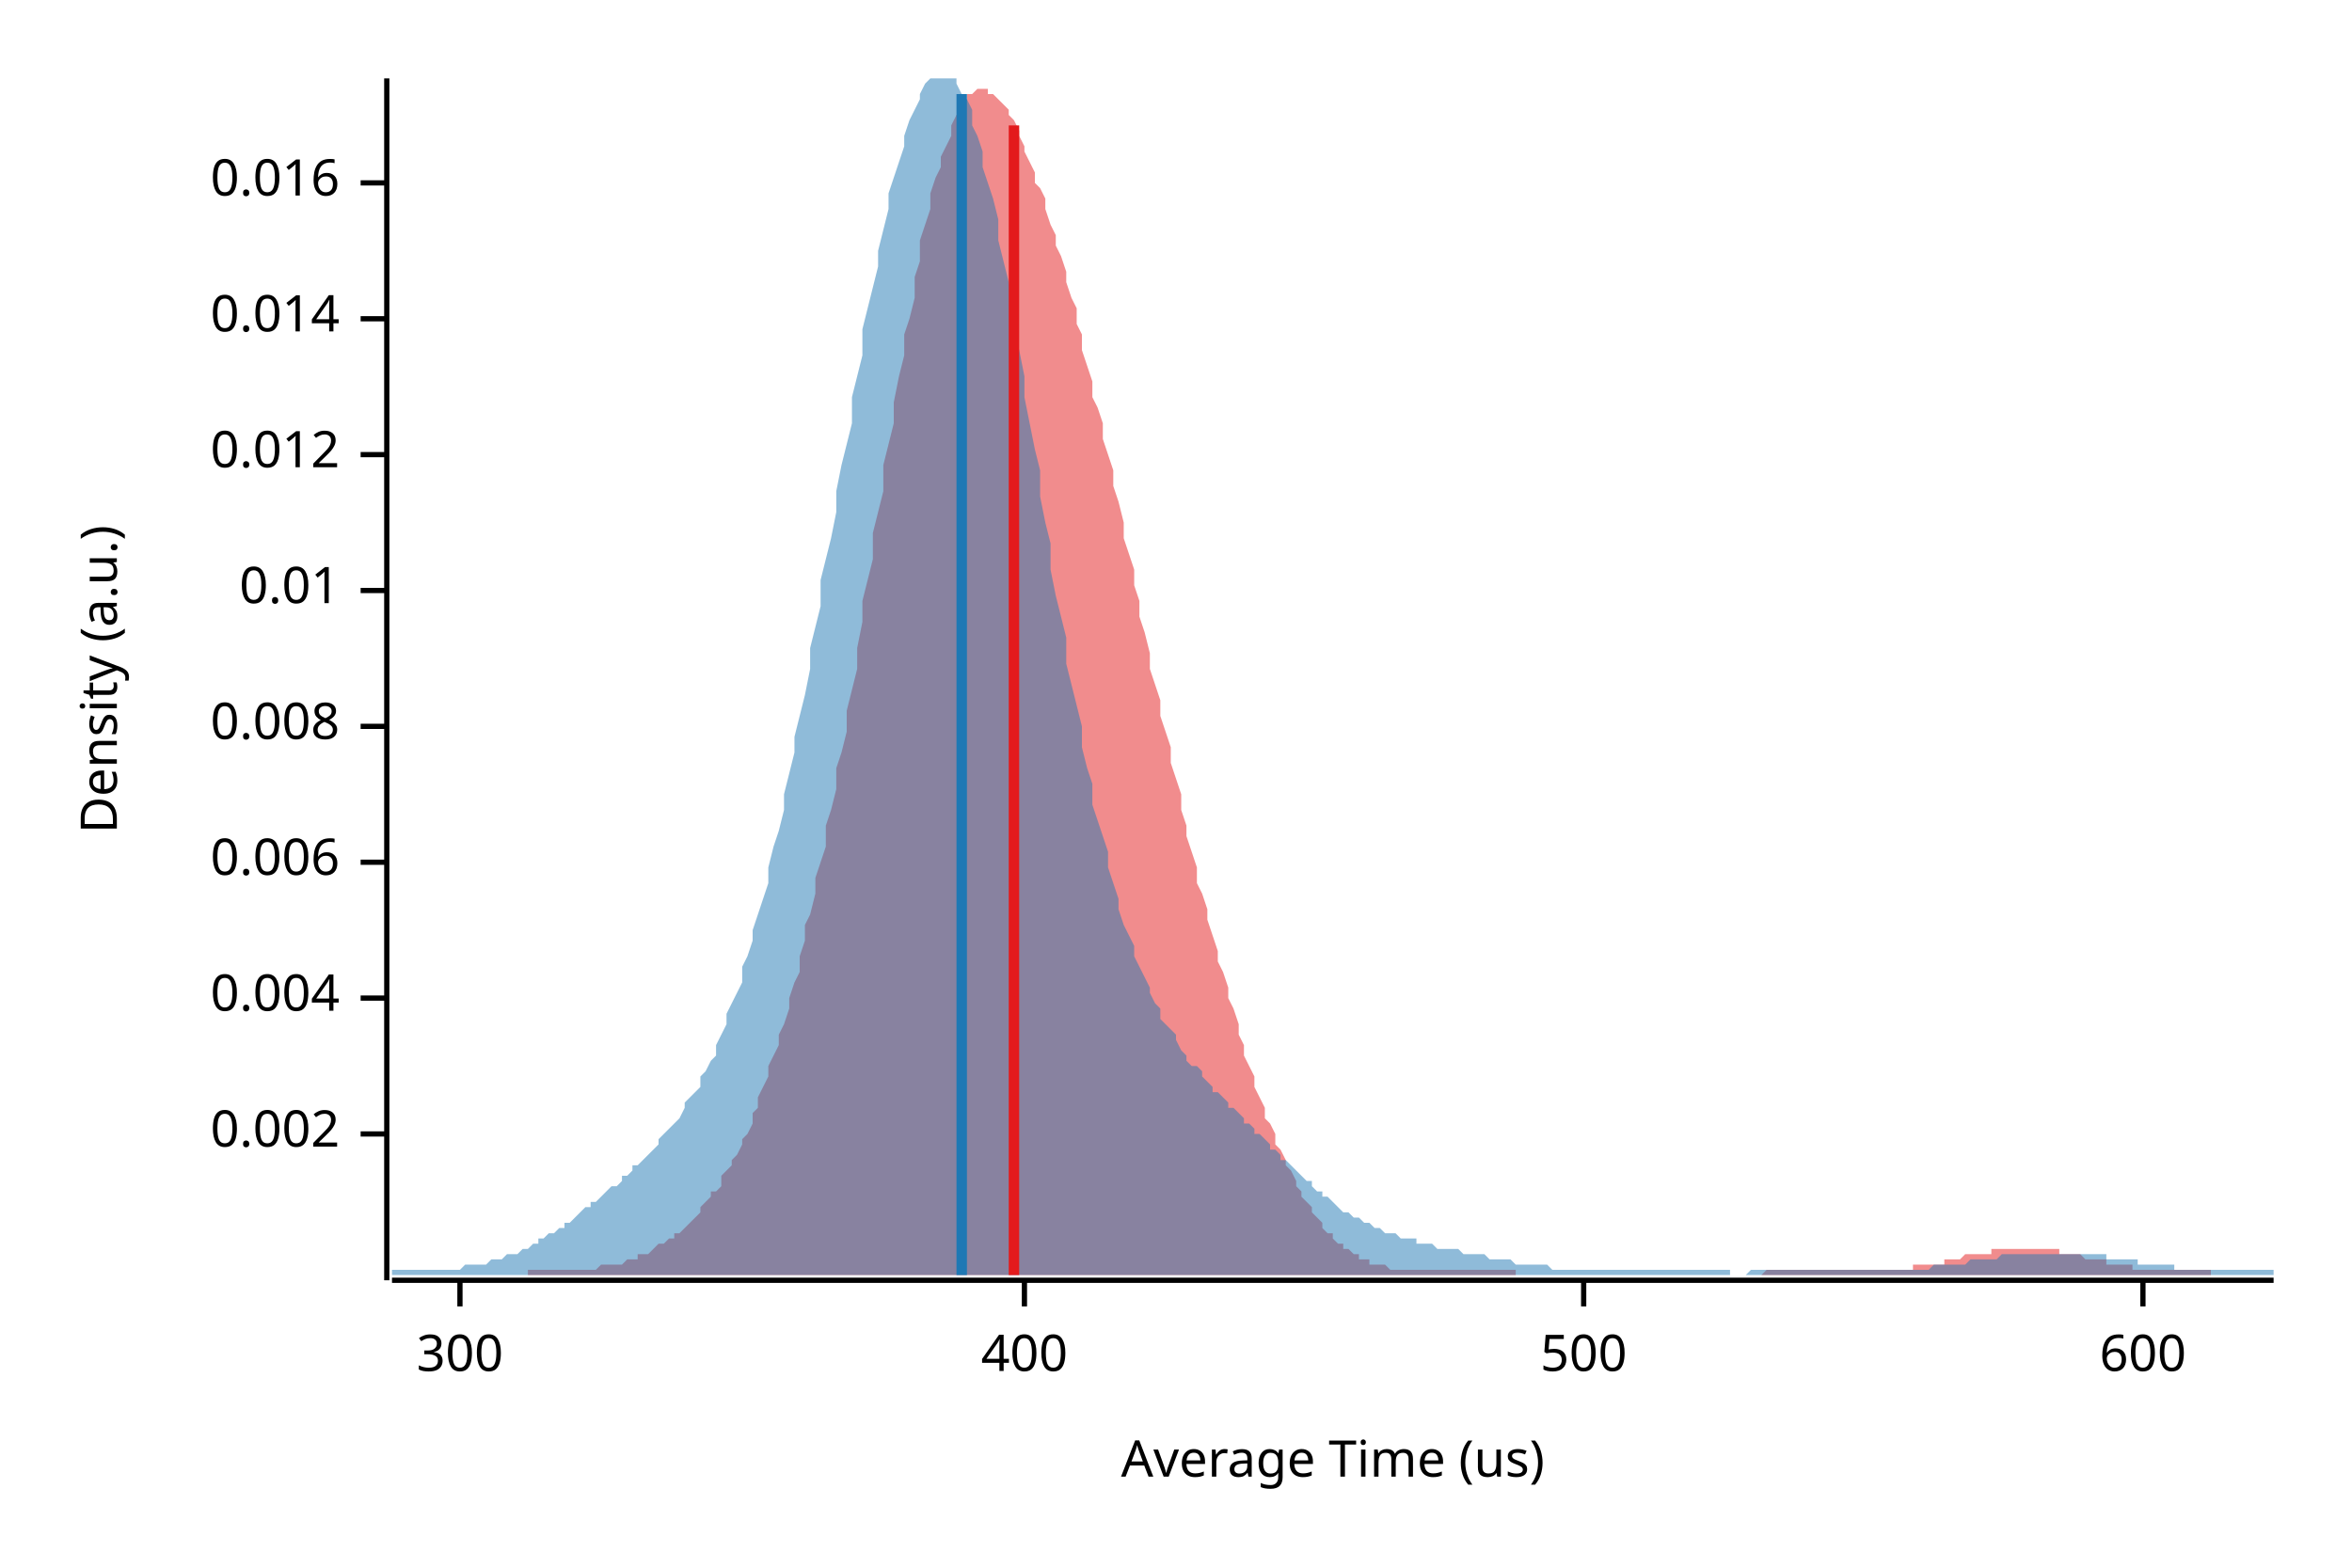
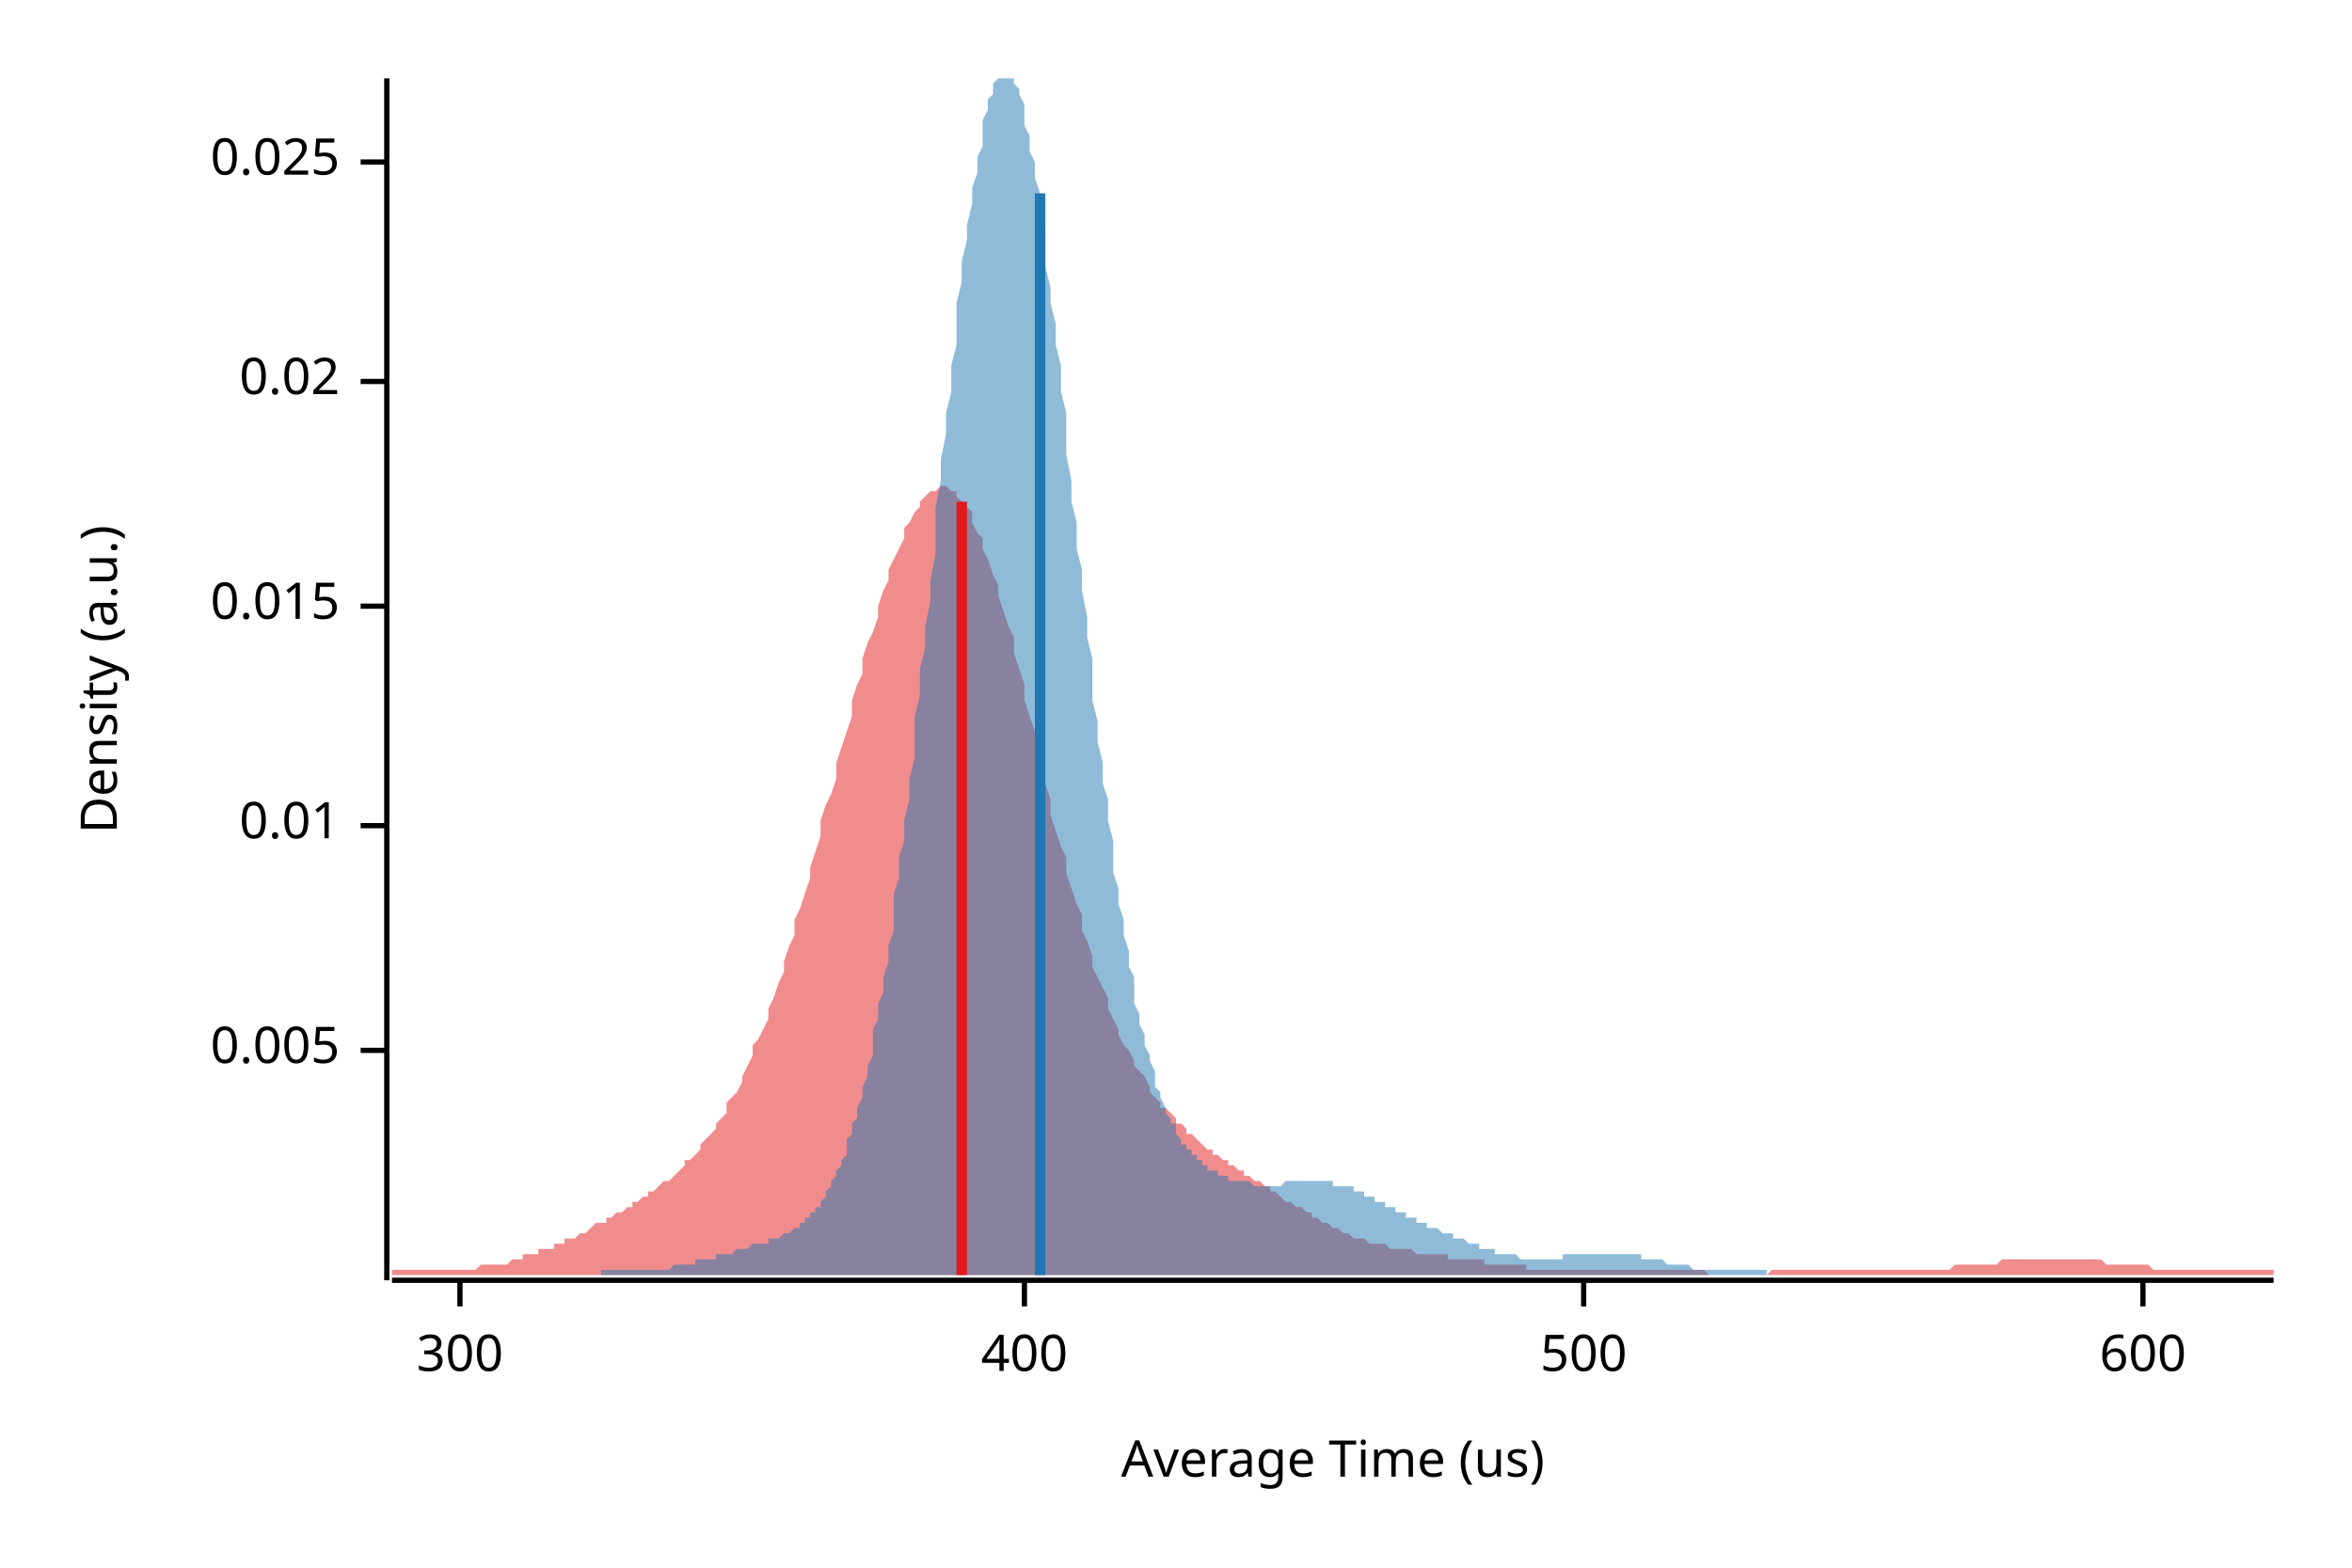
<svg xmlns="http://www.w3.org/2000/svg" width="450" height="300" viewBox="0 0 450 300">
  <text x="15" y="130" dy="0.76em" text-anchor="middle" font-family="sans-serif" font-size="9.677" opacity="1" fill="#000000" transform="rotate(270, 15, 130)">
Density (a.u.)
</text>
  <text x="255" y="285" dy="-0.5ex" text-anchor="middle" font-family="sans-serif" font-size="9.677" opacity="1" fill="#000000">
Average Time (us)
</text>
  <polyline fill="none" opacity="1" stroke="#000000" stroke-width="1" points="74,15 74,245 " />
-   <text x="65" y="217" dy="0.5ex" text-anchor="end" font-family="sans-serif" font-size="9.677" opacity="1" fill="#000000">
- 0.002
+   <text x="65" y="201" dy="0.5ex" text-anchor="end" font-family="sans-serif" font-size="9.677" opacity="1" fill="#000000">
+ 0.005
</text>
-   <polyline fill="none" opacity="1" stroke="#000000" stroke-width="1" points="69,217 74,217 " />
-   <text x="65" y="191" dy="0.5ex" text-anchor="end" font-family="sans-serif" font-size="9.677" opacity="1" fill="#000000">
- 0.004
- </text>
-   <polyline fill="none" opacity="1" stroke="#000000" stroke-width="1" points="69,191 74,191 " />
-   <text x="65" y="165" dy="0.5ex" text-anchor="end" font-family="sans-serif" font-size="9.677" opacity="1" fill="#000000">
- 0.006
- </text>
-   <polyline fill="none" opacity="1" stroke="#000000" stroke-width="1" points="69,165 74,165 " />
-   <text x="65" y="139" dy="0.5ex" text-anchor="end" font-family="sans-serif" font-size="9.677" opacity="1" fill="#000000">
- 0.008
- </text>
-   <polyline fill="none" opacity="1" stroke="#000000" stroke-width="1" points="69,139 74,139 " />
-   <text x="65" y="113" dy="0.5ex" text-anchor="end" font-family="sans-serif" font-size="9.677" opacity="1" fill="#000000">
+   <polyline fill="none" opacity="1" stroke="#000000" stroke-width="1" points="69,201 74,201 " />
+   <text x="65" y="158" dy="0.5ex" text-anchor="end" font-family="sans-serif" font-size="9.677" opacity="1" fill="#000000">
0.01
</text>
-   <polyline fill="none" opacity="1" stroke="#000000" stroke-width="1" points="69,113 74,113 " />
-   <text x="65" y="87" dy="0.5ex" text-anchor="end" font-family="sans-serif" font-size="9.677" opacity="1" fill="#000000">
- 0.012
+   <polyline fill="none" opacity="1" stroke="#000000" stroke-width="1" points="69,158 74,158 " />
+   <text x="65" y="116" dy="0.5ex" text-anchor="end" font-family="sans-serif" font-size="9.677" opacity="1" fill="#000000">
+ 0.015
</text>
-   <polyline fill="none" opacity="1" stroke="#000000" stroke-width="1" points="69,87 74,87 " />
-   <text x="65" y="61" dy="0.5ex" text-anchor="end" font-family="sans-serif" font-size="9.677" opacity="1" fill="#000000">
- 0.014
+   <polyline fill="none" opacity="1" stroke="#000000" stroke-width="1" points="69,116 74,116 " />
+   <text x="65" y="73" dy="0.5ex" text-anchor="end" font-family="sans-serif" font-size="9.677" opacity="1" fill="#000000">
+ 0.02
</text>
-   <polyline fill="none" opacity="1" stroke="#000000" stroke-width="1" points="69,61 74,61 " />
-   <text x="65" y="35" dy="0.5ex" text-anchor="end" font-family="sans-serif" font-size="9.677" opacity="1" fill="#000000">
- 0.016
+   <polyline fill="none" opacity="1" stroke="#000000" stroke-width="1" points="69,73 74,73 " />
+   <text x="65" y="31" dy="0.5ex" text-anchor="end" font-family="sans-serif" font-size="9.677" opacity="1" fill="#000000">
+ 0.025
</text>
-   <polyline fill="none" opacity="1" stroke="#000000" stroke-width="1" points="69,35 74,35 " />
+   <polyline fill="none" opacity="1" stroke="#000000" stroke-width="1" points="69,31 74,31 " />
  <polyline fill="none" opacity="1" stroke="#000000" stroke-width="1" points="75,245 435,245 " />
  <text x="88" y="255" dy="0.76em" text-anchor="middle" font-family="sans-serif" font-size="9.677" opacity="1" fill="#000000">
300
</text>
  <polyline fill="none" opacity="1" stroke="#000000" stroke-width="1" points="88,245 88,250 " />
  <text x="196" y="255" dy="0.76em" text-anchor="middle" font-family="sans-serif" font-size="9.677" opacity="1" fill="#000000">
400
</text>
  <polyline fill="none" opacity="1" stroke="#000000" stroke-width="1" points="196,245 196,250 " />
  <text x="303" y="255" dy="0.76em" text-anchor="middle" font-family="sans-serif" font-size="9.677" opacity="1" fill="#000000">
500
</text>
  <polyline fill="none" opacity="1" stroke="#000000" stroke-width="1" points="303,245 303,250 " />
  <text x="410" y="255" dy="0.76em" text-anchor="middle" font-family="sans-serif" font-size="9.677" opacity="1" fill="#000000">
600
</text>
  <polyline fill="none" opacity="1" stroke="#000000" stroke-width="1" points="410,245 410,250 " />
-   <polygon opacity="0.5" fill="#E31A1C" points="101,243 102,243 102,243 103,243 103,243 104,243 105,243 105,243 106,243 107,243 107,243 108,243 109,243 109,243 110,243 111,243 111,243 112,243 112,243 113,243 114,243 114,243 115,242 116,242 116,242 117,242 118,242 118,242 119,242 120,241 120,241 121,241 122,241 122,240 123,240 123,240 124,240 125,239 125,239 126,238 127,238 127,238 128,237 129,237 129,236 130,236 131,235 131,235 132,234 133,233 133,233 134,232 134,231 135,230 136,229 136,228 137,228 138,227 138,225 139,224 140,223 140,222 141,221 142,219 142,218 143,217 144,215 144,213 145,212 145,210 146,208 147,206 147,204 148,202 149,200 149,198 150,196 151,193 151,191 152,188 153,186 153,183 154,180 154,177 155,175 156,171 156,168 157,165 158,162 158,158 159,155 160,151 160,147 161,144 162,140 162,136 163,132 164,128 164,124 165,119 165,115 166,111 167,107 167,102 168,98 169,94 169,89 170,85 171,81 171,77 172,72 173,68 173,64 174,61 175,57 175,53 176,50 176,46 177,43 178,40 178,37 179,34 180,32 180,30 181,28 182,26 182,24 183,22 184,21 184,20 185,19 185,18 186,18 187,17 187,17 188,17 189,17 189,18 190,18 191,19 191,19 192,20 193,21 193,22 194,23 195,25 195,26 196,28 196,29 197,31 198,33 198,35 199,36 200,38 200,40 201,43 202,45 202,47 203,49 204,52 204,54 205,57 206,59 206,62 207,64 207,67 208,70 209,73 209,76 210,78 211,81 211,84 212,87 213,90 213,93 214,96 215,100 215,103 216,106 217,109 217,112 218,115 218,118 219,121 220,125 220,128 221,131 222,134 222,137 223,140 224,143 224,146 225,149 226,152 226,155 227,158 227,160 228,163 229,166 229,169 230,171 231,174 231,176 232,179 233,182 233,184 234,186 235,189 235,191 236,193 237,196 237,198 238,200 238,202 239,204 240,206 240,208 241,210 242,212 242,214 243,215 244,217 244,219 245,220 246,222 246,223 247,224 248,226 248,227 249,228 249,229 250,230 251,231 251,232 252,233 253,234 253,235 254,236 255,236 255,237 256,238 257,238 257,239 258,239 259,240 259,240 260,240 260,241 261,241 262,241 262,242 263,242 264,242 264,242 265,242 266,243 266,243 267,243 268,243 268,243 269,243 269,243 270,243 271,243 271,243 272,243 273,243 273,243 274,243 275,243 275,243 276,243 277,243 277,243 278,243 279,243 279,243 280,243 280,243 281,243 282,243 282,243 283,243 284,243 284,243 285,243 286,243 286,243 287,243 288,243 288,243 289,243 290,243 290,244 291,244 291,244 292,244 293,244 293,244 294,244 295,244 295,244 296,244 297,244 297,244 298,244 299,244 299,244 300,244 300,244 301,244 302,244 302,244 303,244 304,244 304,244 305,244 306,244 306,244 307,244 308,244 308,244 309,244 310,244 310,244 311,244 311,244 312,244 313,244 313,244 314,244 315,244 315,244 316,244 317,244 317,244 318,244 319,244 319,244 320,244 321,244 321,244 322,244 322,244 323,244 324,244 324,244 325,244 326,244 326,244 327,244 328,244 328,244 329,244 330,244 330,244 331,244 332,244 332,244 333,244 333,244 334,244 335,244 335,244 336,244 337,244 337,244 338,243 339,243 339,243 340,243 341,243 341,243 342,243 342,243 343,243 344,243 344,243 345,243 346,243 346,243 347,243 348,243 348,243 349,243 350,243 350,243 351,243 352,243 352,243 353,243 353,243 354,243 355,243 355,243 356,243 357,243 357,243 358,243 359,243 359,243 360,243 361,243 361,243 362,243 363,243 363,243 364,243 364,243 365,243 366,243 366,242 367,242 368,242 368,242 369,242 370,242 370,242 371,242 372,242 372,241 373,241 373,241 374,241 375,241 375,241 376,240 377,240 377,240 378,240 379,240 379,240 380,240 381,240 381,239 382,239 383,239 383,239 384,239 384,239 385,239 386,239 386,239 387,239 388,239 388,239 389,239 390,239 390,239 391,239 392,239 392,239 393,239 394,239 394,240 395,240 395,240 396,240 397,240 397,240 398,240 399,241 399,241 400,241 401,241 401,241 402,241 403,241 403,242 404,242 405,242 405,242 406,242 406,242 407,242 408,242 408,243 409,243 410,243 410,243 411,243 412,243 412,243 413,243 414,243 414,243 415,243 415,243 416,243 417,243 417,243 418,243 419,243 419,243 420,243 421,243 421,243 422,243 423,243 423,243 423,244 101,244 " />
-   <polygon opacity="0.5" fill="#1F78B4" points="75,243 75,243 76,243 77,243 77,243 78,243 79,243 80,243 80,243 81,243 82,243 82,243 83,243 84,243 85,243 85,243 86,243 87,243 87,243 88,243 89,242 90,242 90,242 91,242 92,242 93,242 93,242 94,241 95,241 95,241 96,241 97,240 98,240 98,240 99,240 100,239 100,239 101,239 102,238 103,238 103,237 104,237 105,236 106,236 106,236 107,235 108,235 108,234 109,234 110,233 111,232 111,232 112,231 113,231 113,230 114,230 115,229 116,228 116,228 117,227 118,227 119,226 119,225 120,225 121,224 121,223 122,223 123,222 124,221 124,221 125,220 126,219 126,218 127,217 128,216 129,215 129,215 130,214 131,212 131,211 132,210 133,209 134,208 134,206 135,205 136,203 137,202 137,200 138,198 139,196 139,194 140,192 141,190 142,188 142,185 143,183 144,180 144,178 145,175 146,172 147,169 147,166 148,162 149,159 150,155 150,152 151,148 152,144 152,141 153,137 154,133 155,128 155,124 156,120 157,116 157,111 158,107 159,103 160,98 160,94 161,89 162,85 163,81 163,76 164,72 165,68 165,63 166,59 167,55 168,51 168,48 169,44 170,40 170,37 171,34 172,31 173,28 173,26 174,23 175,21 176,19 176,18 177,16 178,15 178,15 179,15 180,15 181,15 181,15 182,15 183,15 183,16 184,18 185,19 186,21 186,24 187,26 188,29 188,32 189,35 190,38 191,42 191,46 192,50 193,54 194,58 194,63 195,67 196,72 196,76 197,81 198,86 199,90 199,95 200,100 201,104 201,109 202,114 203,118 204,122 204,127 205,131 206,135 207,139 207,143 208,147 209,150 209,154 210,157 211,160 212,163 212,166 213,169 214,172 214,174 215,177 216,179 217,181 217,183 218,185 219,187 220,189 220,190 221,192 222,193 222,195 223,196 224,197 225,198 225,199 226,201 227,202 227,203 228,204 229,204 230,205 230,206 231,207 232,208 232,209 233,209 234,210 235,211 235,212 236,212 237,213 238,214 238,215 239,215 240,216 240,217 241,217 242,218 243,219 243,220 244,220 245,221 245,222 246,222 247,223 248,224 248,224 249,225 250,226 251,226 251,227 252,228 253,228 253,229 254,229 255,230 256,231 256,231 257,232 258,232 258,232 259,233 260,233 261,234 261,234 262,234 263,235 264,235 264,235 265,236 266,236 266,236 267,236 268,237 269,237 269,237 270,237 271,237 271,238 272,238 273,238 274,238 274,238 275,239 276,239 277,239 277,239 278,239 279,239 279,239 280,240 281,240 282,240 282,240 283,240 284,240 284,240 285,241 286,241 287,241 287,241 288,241 289,241 289,241 290,242 291,242 292,242 292,242 293,242 294,242 295,242 295,242 296,242 297,243 297,243 298,243 299,243 300,243 300,243 301,243 302,243 302,243 303,243 304,243 305,243 305,243 306,243 307,243 308,243 308,243 309,243 310,243 310,243 311,243 312,243 313,243 313,243 314,243 315,243 315,243 316,243 317,243 318,243 318,243 319,243 320,243 321,243 321,243 322,243 323,243 323,243 324,243 325,243 326,243 326,243 327,243 328,243 328,243 329,243 330,243 331,243 331,244 332,244 333,244 333,244 334,244 335,243 336,243 336,243 337,243 338,243 339,243 339,243 340,243 341,243 341,243 342,243 343,243 344,243 344,243 345,243 346,243 346,243 347,243 348,243 349,243 349,243 350,243 351,243 352,243 352,243 353,243 354,243 354,243 355,243 356,243 357,243 357,243 358,243 359,243 359,243 360,243 361,243 362,243 362,243 363,243 364,243 365,243 365,243 366,243 367,243 367,243 368,243 369,243 370,242 370,242 371,242 372,242 372,242 373,242 374,242 375,242 375,242 376,242 377,241 378,241 378,241 379,241 380,241 380,241 381,241 382,241 383,240 383,240 384,240 385,240 385,240 386,240 387,240 388,240 388,240 389,240 390,240 390,240 391,240 392,240 393,240 393,240 394,240 395,240 396,240 396,240 397,240 398,240 398,240 399,240 400,240 401,240 401,240 402,240 403,240 403,241 404,241 405,241 406,241 406,241 407,241 408,241 409,241 409,242 410,242 411,242 411,242 412,242 413,242 414,242 414,242 415,242 416,242 416,243 417,243 418,243 419,243 419,243 420,243 421,243 422,243 422,243 423,243 424,243 424,243 425,243 426,243 427,243 427,243 428,243 429,243 429,243 430,243 431,243 432,243 432,243 433,243 434,243 435,243 435,244 75,244 " />
-   <polyline fill="none" opacity="1" stroke="#E31A1C" stroke-width="2" points="194,244 194,24 " />
-   <polyline fill="none" opacity="1" stroke="#1F78B4" stroke-width="2" points="184,244 184,18 " />
+   <polygon opacity="0.5" fill="#E31A1C" points="75,243 75,243 76,243 77,243 77,243 78,243 79,243 80,243 80,243 81,243 82,243 82,243 83,243 84,243 85,243 85,243 86,243 87,243 87,243 88,243 89,243 90,243 90,243 91,243 92,242 93,242 93,242 94,242 95,242 95,242 96,242 97,242 98,241 98,241 99,241 100,241 100,240 101,240 102,240 103,240 103,239 104,239 105,239 106,239 106,238 107,238 108,238 108,237 109,237 110,237 111,236 111,236 112,236 113,235 113,235 114,234 115,234 116,234 116,233 117,233 118,232 119,232 119,232 120,231 121,231 121,230 122,230 123,229 124,229 124,228 125,228 126,227 126,227 127,226 128,226 129,225 129,225 130,224 131,223 131,222 132,222 133,221 134,220 134,219 135,218 136,217 137,216 137,215 138,214 139,213 139,211 140,210 141,209 142,207 142,206 143,204 144,202 144,200 145,199 146,197 147,195 147,193 148,191 149,188 150,186 150,184 151,181 152,179 152,176 153,174 154,171 155,168 155,166 156,163 157,160 157,157 158,154 159,152 160,149 160,146 161,143 162,140 163,137 163,134 164,131 165,129 165,126 166,123 167,121 168,118 168,116 169,113 170,111 170,109 171,107 172,105 173,103 173,101 174,100 175,98 176,97 176,96 177,95 178,94 178,94 179,94 180,93 181,93 181,93 182,94 183,94 183,95 184,96 185,97 186,98 186,100 187,102 188,103 188,105 189,107 190,110 191,112 191,114 192,117 193,120 194,122 194,125 195,128 196,131 196,134 197,137 198,140 199,143 199,147 200,150 201,153 201,156 202,159 203,162 204,164 204,167 205,170 206,173 207,175 207,178 208,180 209,183 209,185 210,187 211,189 212,191 212,193 213,195 214,197 214,198 215,200 216,201 217,203 217,204 218,205 219,206 220,208 220,209 221,210 222,211 222,212 223,212 224,213 225,214 225,215 226,215 227,216 227,217 228,217 229,218 230,219 230,219 231,220 232,220 232,221 233,221 234,222 235,222 235,223 236,223 237,224 238,224 238,225 239,225 240,226 240,226 241,226 242,227 243,227 243,228 244,228 245,229 245,229 246,230 247,230 248,231 248,231 249,231 250,232 251,232 251,233 252,233 253,234 253,234 254,234 255,235 256,235 256,235 257,236 258,236 258,236 259,237 260,237 261,237 261,237 262,238 263,238 264,238 264,238 265,238 266,239 266,239 267,239 268,239 269,239 269,239 270,239 271,240 271,240 272,240 273,240 274,240 274,240 275,240 276,240 277,240 277,241 278,241 279,241 279,241 280,241 281,241 282,241 282,241 283,241 284,241 284,242 285,242 286,242 287,242 287,242 288,242 289,242 289,242 290,242 291,242 292,242 292,243 293,243 294,243 295,243 295,243 296,243 297,243 297,243 298,243 299,243 300,243 300,243 301,243 302,243 302,243 303,243 304,243 305,243 305,243 306,243 307,243 308,243 308,243 309,243 310,243 310,243 311,243 312,243 313,243 313,243 314,243 315,243 315,243 316,243 317,243 318,243 318,243 319,243 320,243 321,243 321,243 322,243 323,243 323,243 324,243 325,243 326,243 326,243 327,244 328,244 328,244 329,244 330,244 331,244 331,244 332,244 333,244 333,244 334,244 335,244 336,244 336,244 337,244 338,244 339,243 339,243 340,243 341,243 341,243 342,243 343,243 344,243 344,243 345,243 346,243 346,243 347,243 348,243 349,243 349,243 350,243 351,243 352,243 352,243 353,243 354,243 354,243 355,243 356,243 357,243 357,243 358,243 359,243 359,243 360,243 361,243 362,243 362,243 363,243 364,243 365,243 365,243 366,243 367,243 367,243 368,243 369,243 370,243 370,243 371,243 372,243 372,243 373,243 374,242 375,242 375,242 376,242 377,242 378,242 378,242 379,242 380,242 380,242 381,242 382,242 383,241 383,241 384,241 385,241 385,241 386,241 387,241 388,241 388,241 389,241 390,241 390,241 391,241 392,241 393,241 393,241 394,241 395,241 396,241 396,241 397,241 398,241 398,241 399,241 400,241 401,241 401,241 402,241 403,242 403,242 404,242 405,242 406,242 406,242 407,242 408,242 409,242 409,242 410,242 411,242 411,242 412,243 413,243 414,243 414,243 415,243 416,243 416,243 417,243 418,243 419,243 419,243 420,243 421,243 422,243 422,243 423,243 424,243 424,243 425,243 426,243 427,243 427,243 428,243 429,243 429,243 430,243 431,243 432,243 432,243 433,243 434,243 435,243 435,244 75,244 " />
+   <polygon opacity="0.5" fill="#1F78B4" points="115,243 115,243 116,243 116,243 116,243 117,243 117,243 118,243 118,243 119,243 119,243 120,243 120,243 120,243 121,243 121,243 122,243 122,243 123,243 123,243 124,243 124,243 124,243 125,243 125,243 126,243 126,243 127,243 127,243 128,243 128,243 129,242 129,242 129,242 130,242 130,242 131,242 131,242 132,242 132,242 133,242 133,242 133,241 134,241 134,241 135,241 135,241 136,241 136,241 137,241 137,240 137,240 138,240 138,240 139,240 139,240 140,240 140,240 141,239 141,239 141,239 142,239 142,239 143,239 143,239 144,238 144,238 145,238 145,238 145,238 146,238 146,238 147,238 147,237 148,237 148,237 149,237 149,237 150,236 150,236 150,236 151,236 151,236 152,235 152,235 153,235 153,234 154,234 154,234 154,233 155,233 155,232 156,232 156,231 157,231 157,230 158,229 158,229 158,228 159,227 159,226 160,225 160,224 161,223 161,222 162,221 162,219 162,218 163,217 163,215 164,214 164,212 165,210 165,208 166,206 166,204 167,202 167,200 167,197 168,195 168,192 169,190 169,187 170,184 170,181 171,178 171,175 171,171 172,168 172,164 173,161 173,157 174,153 174,149 175,145 175,141 175,137 176,133 176,128 177,124 177,120 178,115 178,111 179,106 179,102 179,97 180,92 180,88 181,83 181,79 182,75 182,70 183,66 183,62 183,58 184,54 184,50 185,46 185,43 186,39 186,36 187,33 187,30 188,28 188,25 188,23 189,21 189,19 190,18 190,16 191,15 191,15 192,15 192,15 192,15 193,15 193,15 194,15 194,16 195,17 195,18 196,20 196,22 196,24 197,26 197,29 198,31 198,34 199,37 199,40 200,44 200,47 200,51 201,55 201,58 202,62 202,66 203,70 203,75 204,79 204,83 204,87 205,92 205,96 206,100 206,105 207,109 207,113 208,118 208,122 209,126 209,130 209,134 210,138 210,142 211,146 211,150 212,153 212,157 213,161 213,164 213,167 214,170 214,173 215,176 215,179 216,182 216,185 217,187 217,189 217,192 218,194 218,196 219,198 219,200 220,202 220,203 221,205 221,206 221,208 222,209 222,210 223,212 223,213 224,214 224,215 225,215 225,216 225,217 226,218 226,219 227,219 227,220 228,220 228,221 229,221 229,222 230,222 230,223 230,223 231,223 231,224 232,224 232,224 233,224 233,225 234,225 234,225 234,225 235,225 235,226 236,226 236,226 237,226 237,226 238,226 238,226 238,226 239,226 239,226 240,227 240,227 241,227 241,227 242,227 242,227 242,227 243,227 243,227 244,227 244,227 245,227 245,227 246,226 246,226 247,226 247,226 247,226 248,226 248,226 249,226 249,226 250,226 250,226 251,226 251,226 251,226 252,226 252,226 253,226 253,226 254,226 254,226 255,226 255,227 255,227 256,227 256,227 257,227 257,227 258,227 258,227 259,227 259,228 259,228 260,228 260,228 261,228 261,229 262,229 262,229 263,229 263,229 263,230 264,230 264,230 265,230 265,231 266,231 266,231 267,231 267,232 268,232 268,232 268,232 269,232 269,233 270,233 270,233 271,233 271,234 272,234 272,234 272,234 273,234 273,235 274,235 274,235 275,235 275,235 276,236 276,236 276,236 277,236 277,236 278,236 278,237 279,237 279,237 280,237 280,237 280,237 281,238 281,238 282,238 282,238 283,238 283,239 284,239 284,239 284,239 285,239 285,239 286,239 286,240 287,240 287,240 288,240 288,240 289,240 289,240 289,240 290,240 290,240 291,241 291,241 292,241 292,241 293,241 293,241 293,241 294,241 294,241 295,241 295,241 296,241 296,241 297,241 297,241 297,241 298,241 298,241 299,241 299,240 300,240 300,240 301,240 301,240 301,240 302,240 302,240 303,240 303,240 304,240 304,240 305,240 305,240 306,240 306,240 306,240 307,240 307,240 308,240 308,240 309,240 309,240 310,240 310,240 310,240 311,240 311,240 312,240 312,240 313,240 313,240 314,240 314,241 314,241 315,241 315,241 316,241 316,241 317,241 317,241 318,241 318,241 318,241 319,242 319,242 320,242 320,242 321,242 321,242 322,242 322,242 322,242 323,242 323,242 324,243 324,243 325,243 325,243 326,243 326,243 327,243 327,243 327,243 328,243 328,243 329,243 329,243 330,243 330,243 331,243 331,243 331,243 332,243 332,243 333,243 333,243 334,243 334,243 335,243 335,243 335,243 336,243 336,243 337,243 337,243 338,243 338,244 115,244 " />
+   <polyline fill="none" opacity="1" stroke="#E31A1C" stroke-width="2" points="184,244 184,96 " />
+   <polyline fill="none" opacity="1" stroke="#1F78B4" stroke-width="2" points="199,244 199,37 " />
</svg>
